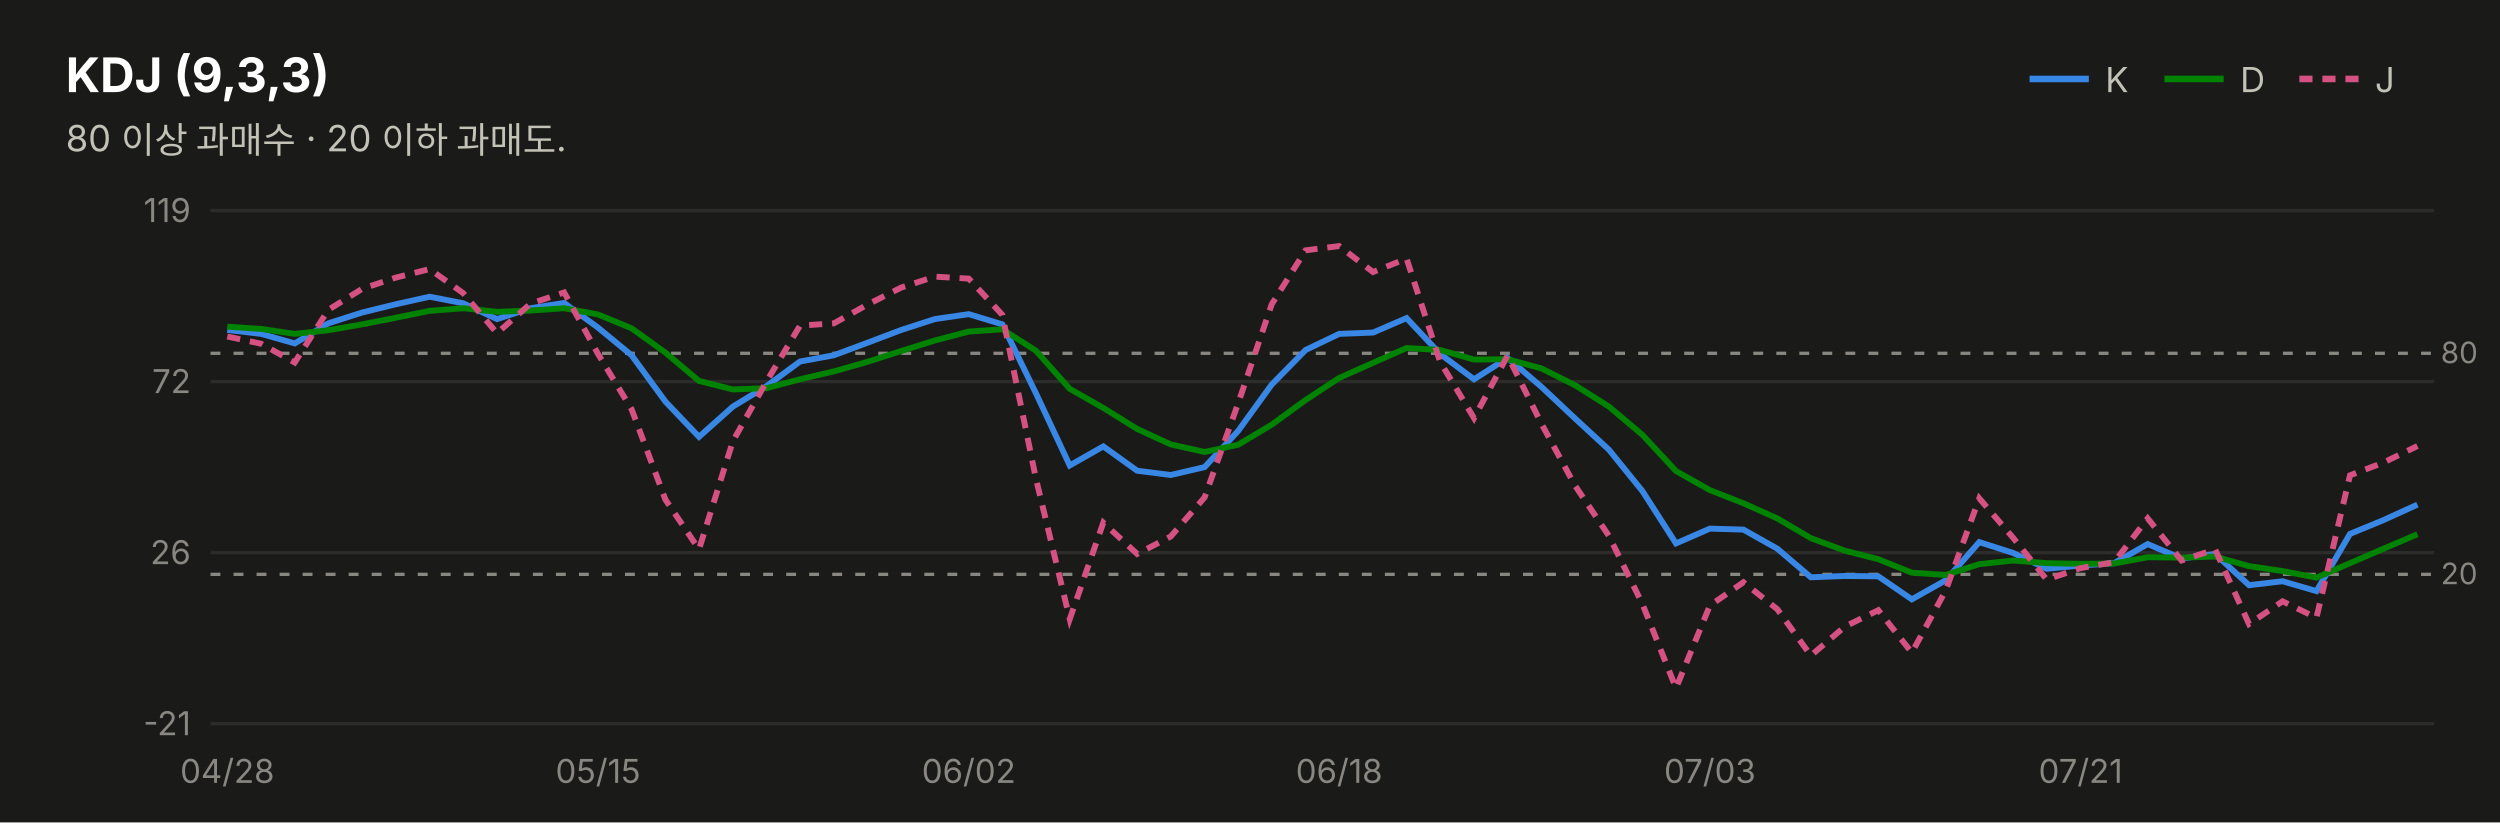
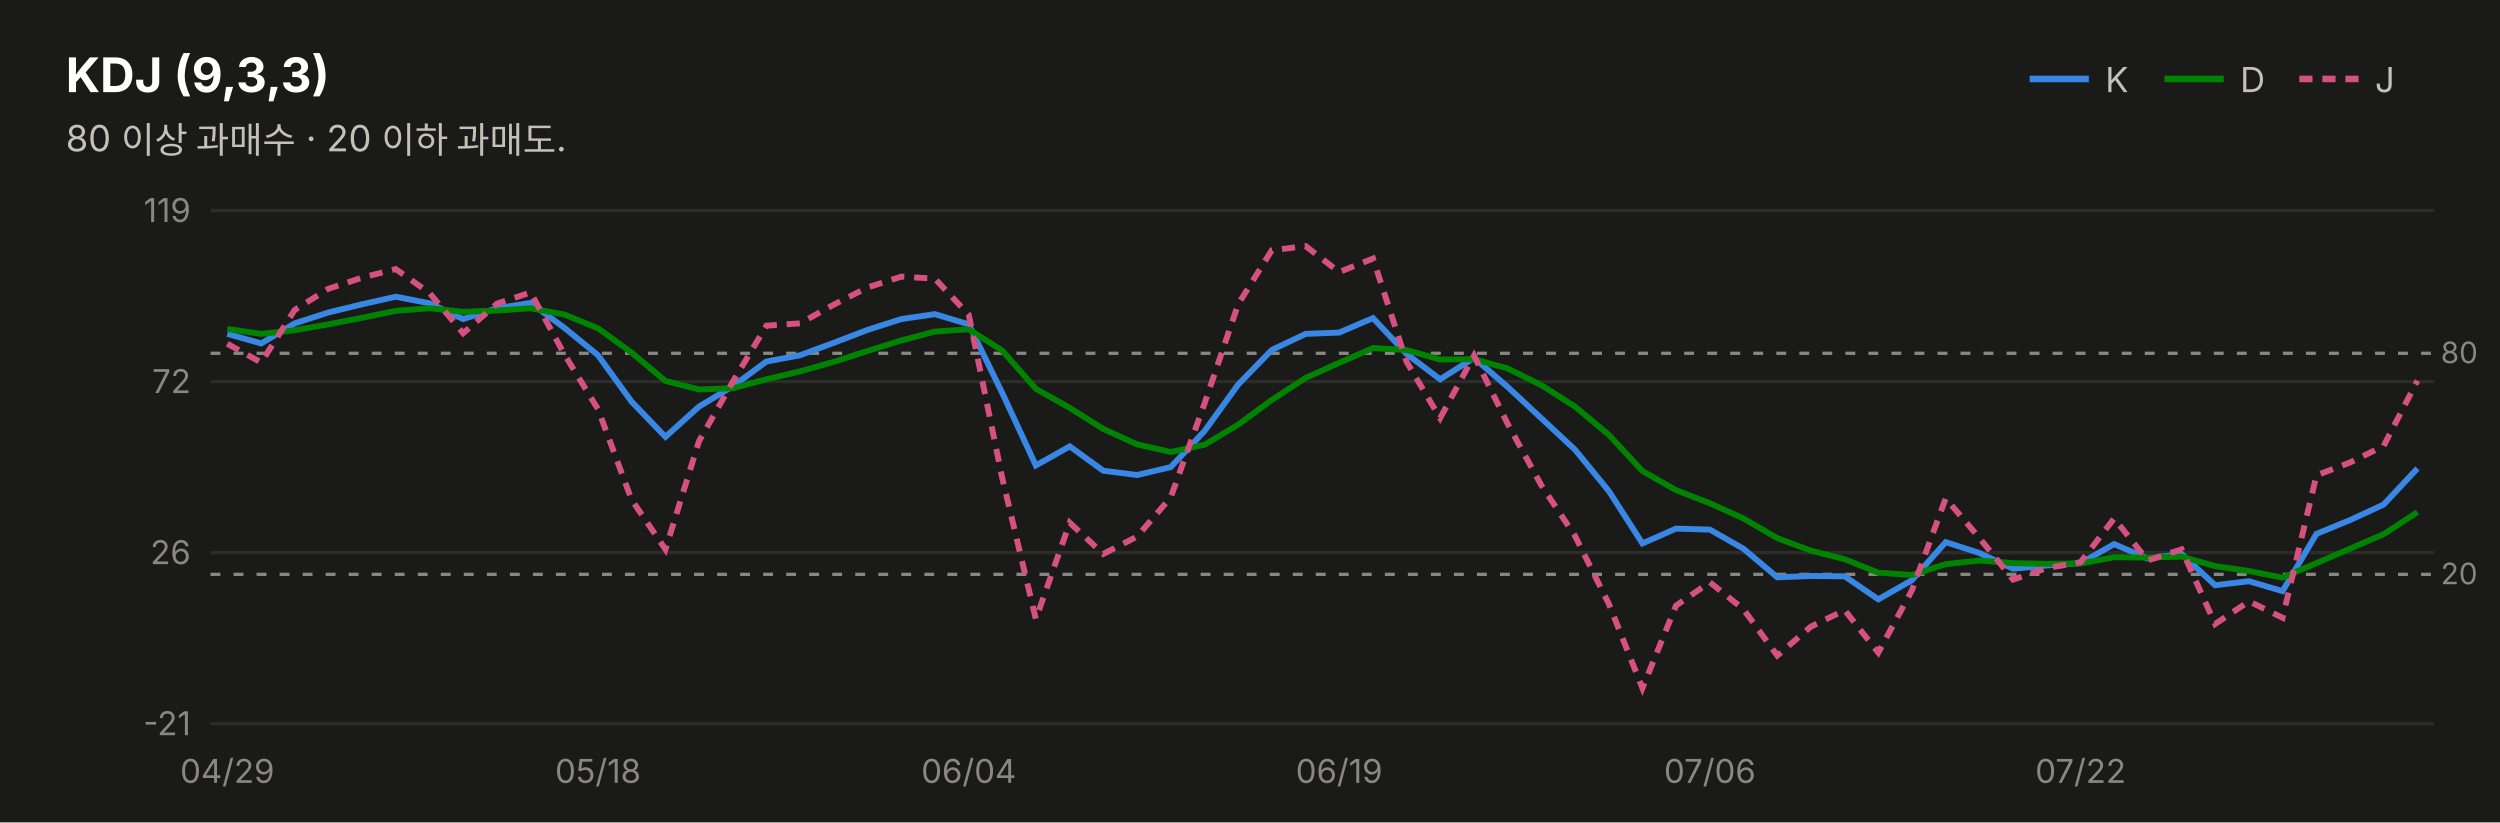
<svg xmlns="http://www.w3.org/2000/svg" width="760" height="250" viewBox="0 0 760 250" font-family="system-ui,-apple-system,&quot;Segoe UI&quot;,&quot;Malgun Gothic&quot;,&quot;Apple SD Gothic Neo&quot;,sans-serif">
  <rect width="760" height="250" fill="#1a1a19" />
  <text x="20" y="28" font-size="14.5" font-weight="700" fill="#ffffff">KDJ (9,3,3)</text>
  <text x="20" y="46" font-size="11" fill="#c3c2b7">80 이상 과매수 · 20 이하 과매도.</text>
  <line x1="617" y1="24" x2="635" y2="24" stroke="#3987e5" stroke-width="2" />
  <text x="640" y="28" font-size="10.5" fill="#c3c2b7">K</text>
  <line x1="658" y1="24" x2="676" y2="24" stroke="#008300" stroke-width="2" />
  <text x="681" y="28" font-size="10.5" fill="#c3c2b7">D</text>
  <line x1="699" y1="24" x2="717" y2="24" stroke="#d55181" stroke-width="2" stroke-dasharray="4 3" />
  <text x="722" y="28" font-size="10.5" fill="#c3c2b7">J</text>
  <line x1="64" y1="220.0" x2="740" y2="220.0" stroke="#2c2c2a" stroke-width="1" />
  <text x="58" y="223.5" font-size="10" fill="#898781" text-anchor="end" style="font-variant-numeric:tabular-nums">-21</text>
  <line x1="64" y1="168.0" x2="740" y2="168.0" stroke="#2c2c2a" stroke-width="1" />
  <text x="58" y="171.5" font-size="10" fill="#898781" text-anchor="end" style="font-variant-numeric:tabular-nums">26</text>
  <line x1="64" y1="116.0" x2="740" y2="116.0" stroke="#2c2c2a" stroke-width="1" />
  <text x="58" y="119.5" font-size="10" fill="#898781" text-anchor="end" style="font-variant-numeric:tabular-nums">72</text>
  <line x1="64" y1="64.0" x2="740" y2="64.0" stroke="#2c2c2a" stroke-width="1" />
  <text x="58" y="67.5" font-size="10" fill="#898781" text-anchor="end" style="font-variant-numeric:tabular-nums">119</text>
  <line x1="64" y1="107.4" x2="740" y2="107.4" stroke="#898781" stroke-width="1" stroke-dasharray="3 4" />
  <text x="742" y="110.4" font-size="9" fill="#898781">80</text>
  <line x1="64" y1="174.6" x2="740" y2="174.6" stroke="#898781" stroke-width="1" stroke-dasharray="3 4" />
  <text x="742" y="177.6" font-size="9" fill="#898781">20</text>
-   <path d="M69.1,100.3 L79.4,101.5 L89.6,104.4 L99.8,98.3 L110.1,95.0 L120.3,92.5 L130.6,90.2 L140.8,92.2 L151.1,97.0 L161.3,93.7 L171.5,92.1 L181.8,99.6 L192.0,108.0 L202.3,122.1 L212.5,132.8 L222.8,123.6 L233.0,117.4 L243.2,109.9 L253.5,108.0 L263.7,104.2 L274.0,100.3 L284.2,97.0 L294.5,95.5 L304.7,98.6 L314.9,119.5 L325.2,141.5 L335.4,135.7 L345.7,143.1 L355.9,144.4 L366.2,142.0 L376.4,131.0 L386.6,116.9 L396.9,106.4 L407.1,101.5 L417.4,101.1 L427.6,96.7 L437.8,107.6 L448.1,115.3 L458.3,108.8 L468.6,117.6 L478.8,127.2 L489.1,136.7 L499.3,149.3 L509.5,165.2 L519.8,160.7 L530.0,161.0 L540.3,166.8 L550.5,175.5 L560.8,175.1 L571.0,175.2 L581.2,182.2 L591.5,176.4 L601.7,164.8 L612.0,168.1 L622.2,172.9 L632.5,171.9 L642.7,171.2 L652.9,165.4 L663.2,169.8 L673.4,168.4 L683.7,177.9 L693.9,176.7 L704.2,179.7 L714.4,162.3 L724.6,158.1 L734.9,153.4" fill="none" stroke="#3987e5" stroke-width="1.8" />
-   <path d="M69.1,99.3 L79.4,100.0 L89.6,101.5 L99.8,100.4 L110.1,98.6 L120.3,96.6 L130.6,94.5 L140.8,93.7 L151.1,94.8 L161.3,94.4 L171.5,93.7 L181.8,95.6 L192.0,99.8 L202.3,107.2 L212.5,115.8 L222.8,118.4 L233.0,118.0 L243.2,115.3 L253.5,112.9 L263.7,110.0 L274.0,106.7 L284.2,103.5 L294.5,100.8 L304.7,100.1 L314.9,106.6 L325.2,118.2 L335.4,124.0 L345.7,130.4 L355.9,135.1 L366.2,137.4 L376.4,135.2 L386.6,129.1 L396.9,121.6 L407.1,114.9 L417.4,110.3 L427.6,105.8 L437.8,106.4 L448.1,109.3 L458.3,109.2 L468.6,112.0 L478.8,117.1 L489.1,123.6 L499.3,132.2 L509.5,143.2 L519.8,149.0 L530.0,153.0 L540.3,157.6 L550.5,163.6 L560.8,167.4 L571.0,170.0 L581.2,174.1 L591.5,174.8 L601.7,171.5 L612.0,170.4 L622.2,171.2 L632.5,171.4 L642.7,171.3 L652.9,169.4 L663.2,169.5 L673.4,169.2 L683.7,172.1 L693.9,173.6 L704.2,175.6 L714.4,171.2 L724.6,166.8 L734.9,162.4" fill="none" stroke="#008300" stroke-width="1.8" />
-   <path d="M69.1,102.3 L79.4,104.5 L89.6,110.2 L99.8,94.2 L110.1,87.8 L120.3,84.4 L130.6,81.8 L140.8,89.1 L151.1,101.3 L161.3,92.3 L171.5,88.9 L181.8,107.6 L192.0,124.4 L202.3,151.9 L212.5,167.0 L222.8,134.1 L233.0,116.0 L243.2,99.0 L253.5,98.3 L263.7,92.6 L274.0,87.4 L284.2,84.1 L294.5,84.7 L304.7,95.7 L314.9,145.4 L325.2,188.2 L335.4,158.9 L345.7,168.4 L355.9,163.1 L366.2,151.2 L376.4,122.6 L386.6,92.5 L396.9,76.1 L407.1,74.8 L417.4,82.7 L427.6,78.6 L437.8,110.0 L448.1,127.1 L458.3,108.1 L468.6,128.8 L478.8,147.6 L489.1,162.9 L499.3,183.6 L509.5,209.2 L519.8,184.1 L530.0,177.0 L540.3,185.2 L550.5,199.3 L560.8,190.5 L571.0,185.5 L581.2,198.4 L591.5,179.5 L601.7,151.5 L612.0,163.5 L622.2,176.2 L632.5,172.7 L642.7,170.9 L652.9,157.6 L663.2,170.4 L673.4,167.0 L683.7,189.7 L693.9,182.8 L704.2,187.8 L714.4,144.5 L724.6,140.6 L734.9,135.6" fill="none" stroke="#d55181" stroke-width="1.8" stroke-dasharray="4 3" />
-   <text x="69.1" y="238" font-size="10" fill="#898781" text-anchor="middle">04/28</text>
-   <text x="181.8" y="238" font-size="10" fill="#898781" text-anchor="middle">05/15</text>
-   <text x="294.5" y="238" font-size="10" fill="#898781" text-anchor="middle">06/02</text>
-   <text x="407.1" y="238" font-size="10" fill="#898781" text-anchor="middle">06/18</text>
-   <text x="519.8" y="238" font-size="10" fill="#898781" text-anchor="middle">07/03</text>
-   <text x="632.5" y="238" font-size="10" fill="#898781" text-anchor="middle">07/21</text>
+   <path d="M69.1,101.5 L79.4,104.4 L89.6,98.3 L99.8,95.0 L110.1,92.5 L120.3,90.2 L130.6,92.2 L140.8,97.0 L151.1,93.7 L161.3,92.1 L171.5,99.6 L181.8,108.0 L192.0,122.1 L202.3,132.8 L212.5,123.6 L222.8,117.4 L233.0,109.9 L243.2,108.0 L253.5,104.2 L263.7,100.3 L274.0,97.0 L284.2,95.5 L294.5,98.6 L304.7,119.5 L314.9,141.5 L325.2,135.7 L335.4,143.1 L345.7,144.4 L355.9,142.0 L366.2,131.0 L376.4,116.9 L386.6,106.4 L396.9,101.5 L407.1,101.1 L417.4,96.7 L427.6,107.6 L437.8,115.3 L448.1,108.8 L458.3,117.6 L468.6,127.2 L478.8,136.7 L489.1,149.3 L499.3,165.2 L509.5,160.7 L519.8,161.0 L530.0,166.8 L540.3,175.5 L550.5,175.1 L560.8,175.2 L571.0,182.2 L581.2,176.4 L591.5,164.8 L601.7,168.1 L612.0,172.9 L622.2,171.9 L632.5,171.2 L642.7,165.4 L652.9,169.8 L663.2,168.4 L673.4,177.9 L683.7,176.7 L693.9,179.7 L704.2,162.3 L714.4,158.1 L724.6,153.4 L734.9,142.4" fill="none" stroke="#3987e5" stroke-width="1.8" />
+   <path d="M69.1,100.0 L79.4,101.5 L89.6,100.4 L99.8,98.6 L110.1,96.6 L120.3,94.5 L130.6,93.7 L140.8,94.8 L151.1,94.4 L161.3,93.7 L171.5,95.6 L181.8,99.8 L192.0,107.2 L202.3,115.8 L212.5,118.4 L222.8,118.0 L233.0,115.3 L243.2,112.9 L253.5,110.0 L263.7,106.7 L274.0,103.5 L284.2,100.8 L294.5,100.1 L304.7,106.6 L314.9,118.2 L325.2,124.0 L335.4,130.4 L345.7,135.1 L355.9,137.4 L366.2,135.2 L376.4,129.1 L386.6,121.6 L396.9,114.9 L407.1,110.3 L417.4,105.8 L427.6,106.4 L437.8,109.3 L448.1,109.2 L458.3,112.0 L468.6,117.1 L478.8,123.6 L489.1,132.2 L499.3,143.2 L509.5,149.0 L519.8,153.0 L530.0,157.6 L540.3,163.6 L550.5,167.4 L560.8,170.0 L571.0,174.1 L581.2,174.8 L591.5,171.5 L601.7,170.4 L612.0,171.2 L622.2,171.4 L632.5,171.3 L642.7,169.4 L652.9,169.5 L663.2,169.2 L673.4,172.1 L683.7,173.6 L693.9,175.6 L704.2,171.2 L714.4,166.8 L724.6,162.4 L734.9,155.7" fill="none" stroke="#008300" stroke-width="1.8" />
+   <path d="M69.1,104.5 L79.4,110.2 L89.6,94.2 L99.8,87.8 L110.1,84.4 L120.3,81.8 L130.6,89.1 L140.8,101.3 L151.1,92.3 L161.3,88.9 L171.5,107.6 L181.8,124.4 L192.0,151.9 L202.3,167.0 L212.5,134.1 L222.8,116.0 L233.0,99.0 L243.2,98.3 L253.5,92.6 L263.7,87.4 L274.0,84.1 L284.2,84.7 L294.5,95.7 L304.7,145.4 L314.9,188.2 L325.2,158.9 L335.4,168.4 L345.7,163.1 L355.9,151.2 L366.2,122.6 L376.4,92.5 L386.6,76.1 L396.9,74.8 L407.1,82.7 L417.4,78.6 L427.6,110.0 L437.8,127.1 L448.1,108.1 L458.3,128.8 L468.6,147.6 L478.8,162.9 L489.1,183.6 L499.3,209.2 L509.5,184.1 L519.8,177.0 L530.0,185.2 L540.3,199.3 L550.5,190.5 L560.8,185.5 L571.0,198.4 L581.2,179.5 L591.5,151.5 L601.7,163.5 L612.0,176.2 L622.2,172.7 L632.5,170.9 L642.7,157.6 L652.9,170.4 L663.2,167.0 L673.4,189.7 L683.7,182.8 L693.9,187.8 L704.2,144.5 L714.4,140.6 L724.6,135.6 L734.9,115.7" fill="none" stroke="#d55181" stroke-width="1.8" stroke-dasharray="4 3" />
+   <text x="69.1" y="238" font-size="10" fill="#898781" text-anchor="middle">04/29</text>
+   <text x="181.8" y="238" font-size="10" fill="#898781" text-anchor="middle">05/18</text>
+   <text x="294.5" y="238" font-size="10" fill="#898781" text-anchor="middle">06/04</text>
+   <text x="407.1" y="238" font-size="10" fill="#898781" text-anchor="middle">06/19</text>
+   <text x="519.8" y="238" font-size="10" fill="#898781" text-anchor="middle">07/06</text>
+   <text x="632.5" y="238" font-size="10" fill="#898781" text-anchor="middle">07/22</text>
</svg>
